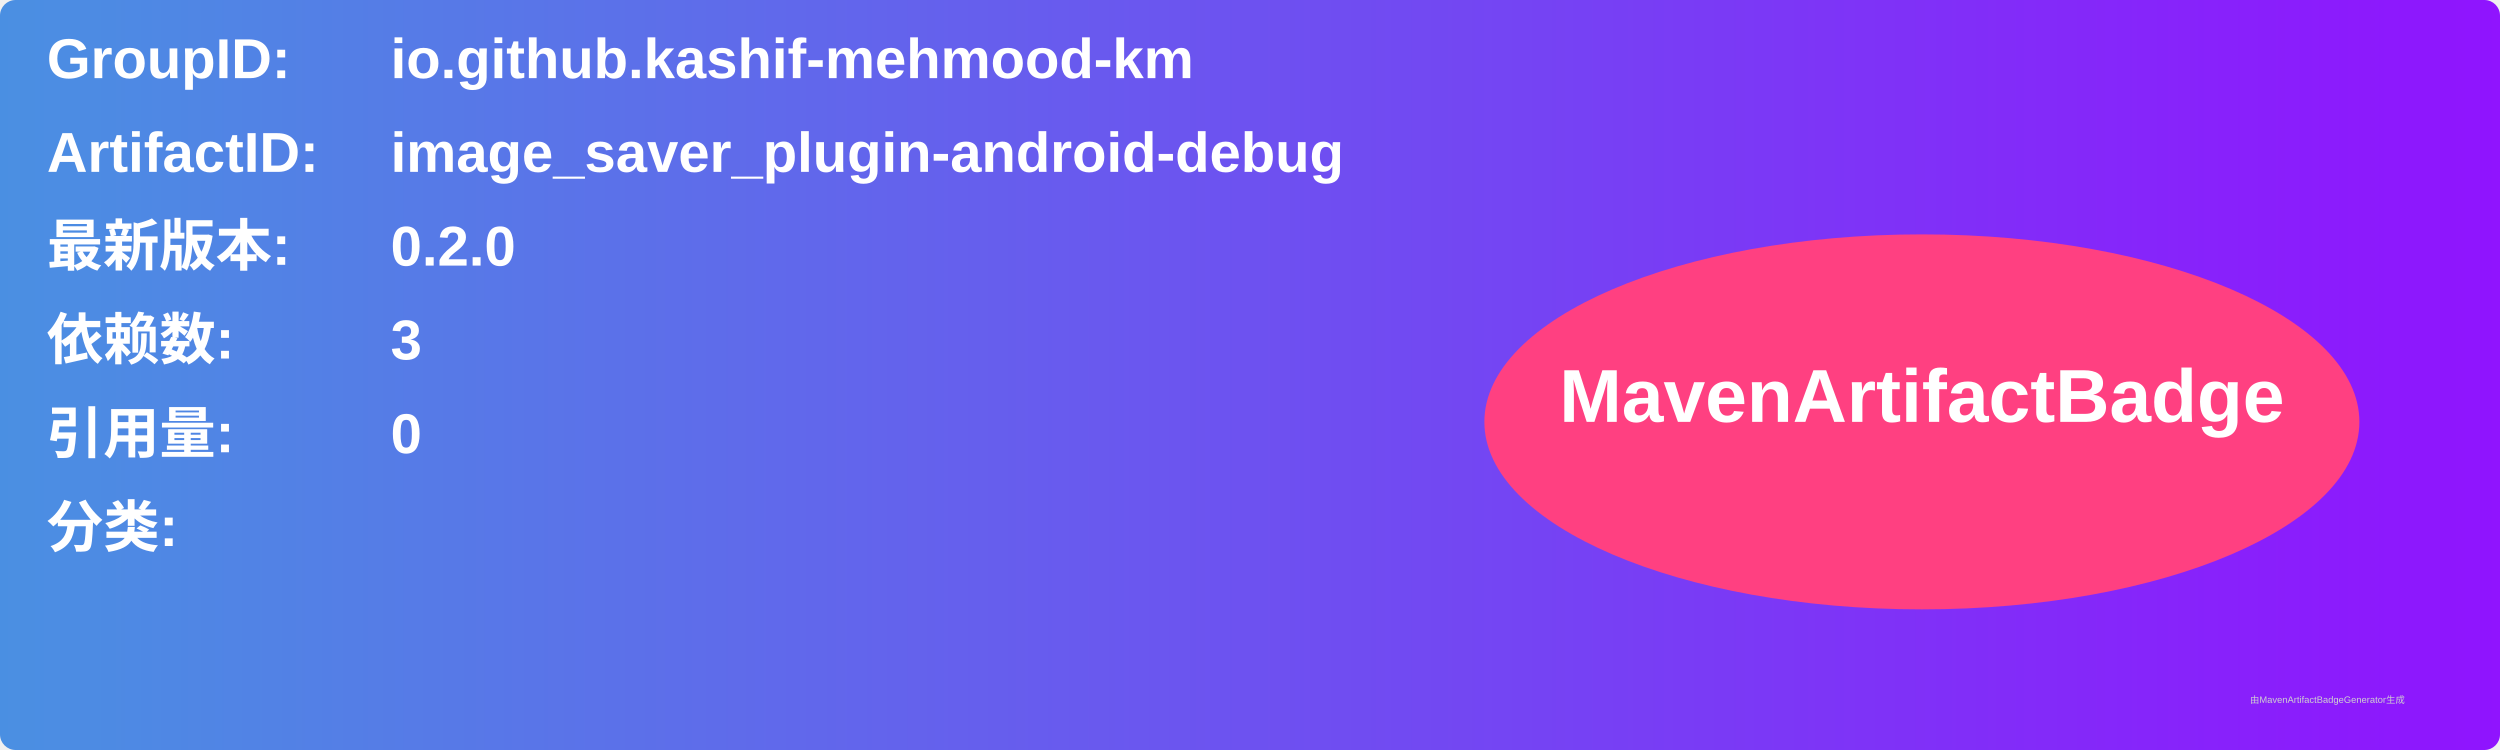
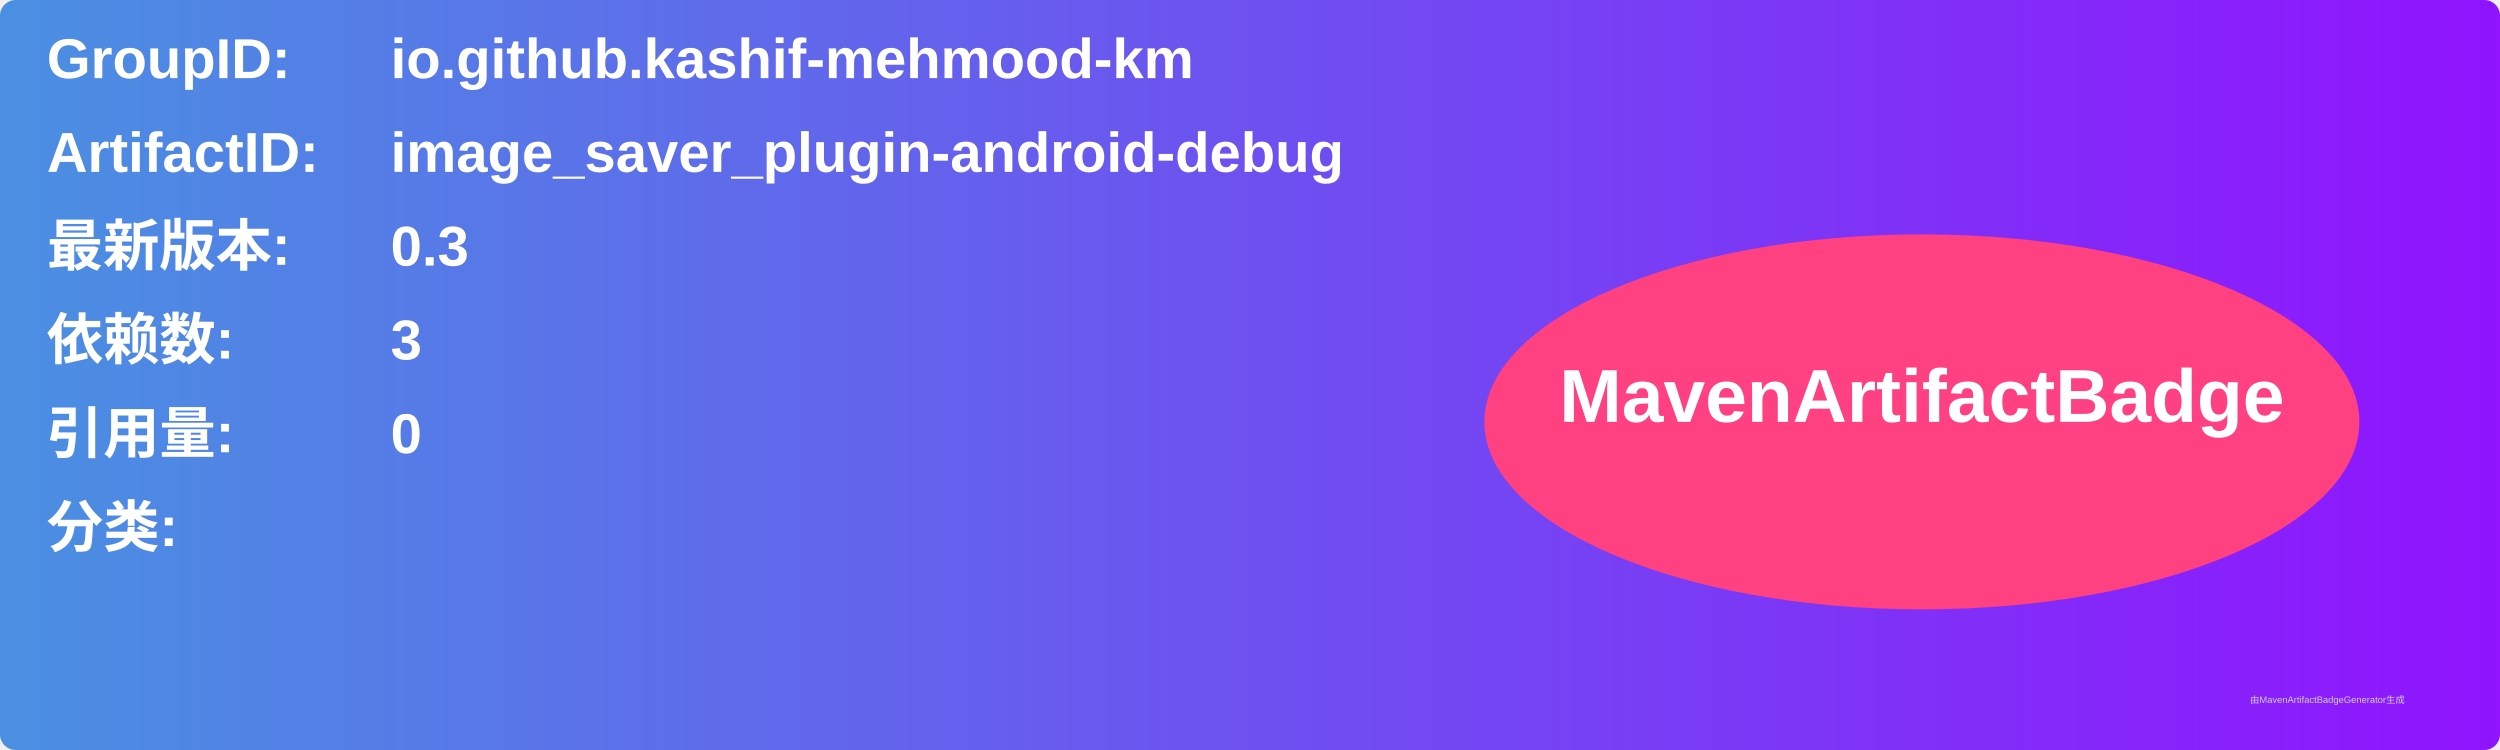
<svg xmlns="http://www.w3.org/2000/svg" width="800" height="240" viewBox="0 0 800 240">
  <linearGradient id="grad" x1="0%" y1="0%" x2="100%" y2="0%">
    <stop offset="0%" stop-color="#4a90e2" />
    <stop offset="100%" stop-color="#9013fe" />
  </linearGradient>
  <rect width="100%" height="100%" rx="5" ry="5" fill="url(#grad)" />
  <g transform="translate(15, 15)">
    <text x="0" y="10" font-family="Arial" font-size="18" fill="white" font-weight="bold" width="260">GroupID:</text>
    <text x="110" y="10" font-family="Arial" font-size="18" fill="white" font-weight="bold" width="460">io.github.kashif-mehmood-km</text>
    <text x="0" y="40" font-family="Arial" font-size="18" fill="white" font-weight="bold" width="260">ArtifactID:</text>
    <text x="110" y="40" font-family="Arial" font-size="18" fill="white" font-weight="bold" width="460">image_saver_plugin-android-debug</text>
    <text x="0" y="70" font-family="Arial" font-size="18" fill="white" font-weight="bold">最新版本:</text>
    <text x="110" y="70" font-family="Arial" font-size="18" fill="white" font-weight="bold">
-       <tspan font-weight="bold">0.2.0</tspan>
+       <tspan font-weight="bold">0.3</tspan>
    </text>
    <text x="0" y="100" font-family="Arial" font-size="18" fill="white" font-weight="bold">依赖数: </text>
    <text x="110" y="100" font-family="Arial" font-size="18" fill="white">
      <tspan font-weight="bold">3</tspan>
    </text>
    <text x="0" y="130" font-family="Arial" font-size="18" fill="white" font-weight="bold">引用量: </text>
    <text x="110" y="130" font-family="Arial" font-size="18" fill="white">
      <tspan font-weight="bold">0</tspan>
    </text>
    <text x="0" y="160" font-family="Arial" font-size="18" fill="white" font-weight="bold">分类:</text>
    <text x="10" y="190" font-family="Arial" font-size="10" fill="white">
      <tspan font-weight="bold" />
    </text>
    <ellipse cx="600" cy="120" rx="140" ry="60" fill="#ff4081" />
    <text x="600" y="120" text-anchor="middle" font-family="Arial" font-size="24" fill="white" font-weight="bold">MavenArtifactBadge</text>
  </g>
  <text x="720" y="225" font-family="Arial" font-size="3" fill="#d0d0d0">由MavenArtifactBadgeGenerator生成</text>
</svg>
